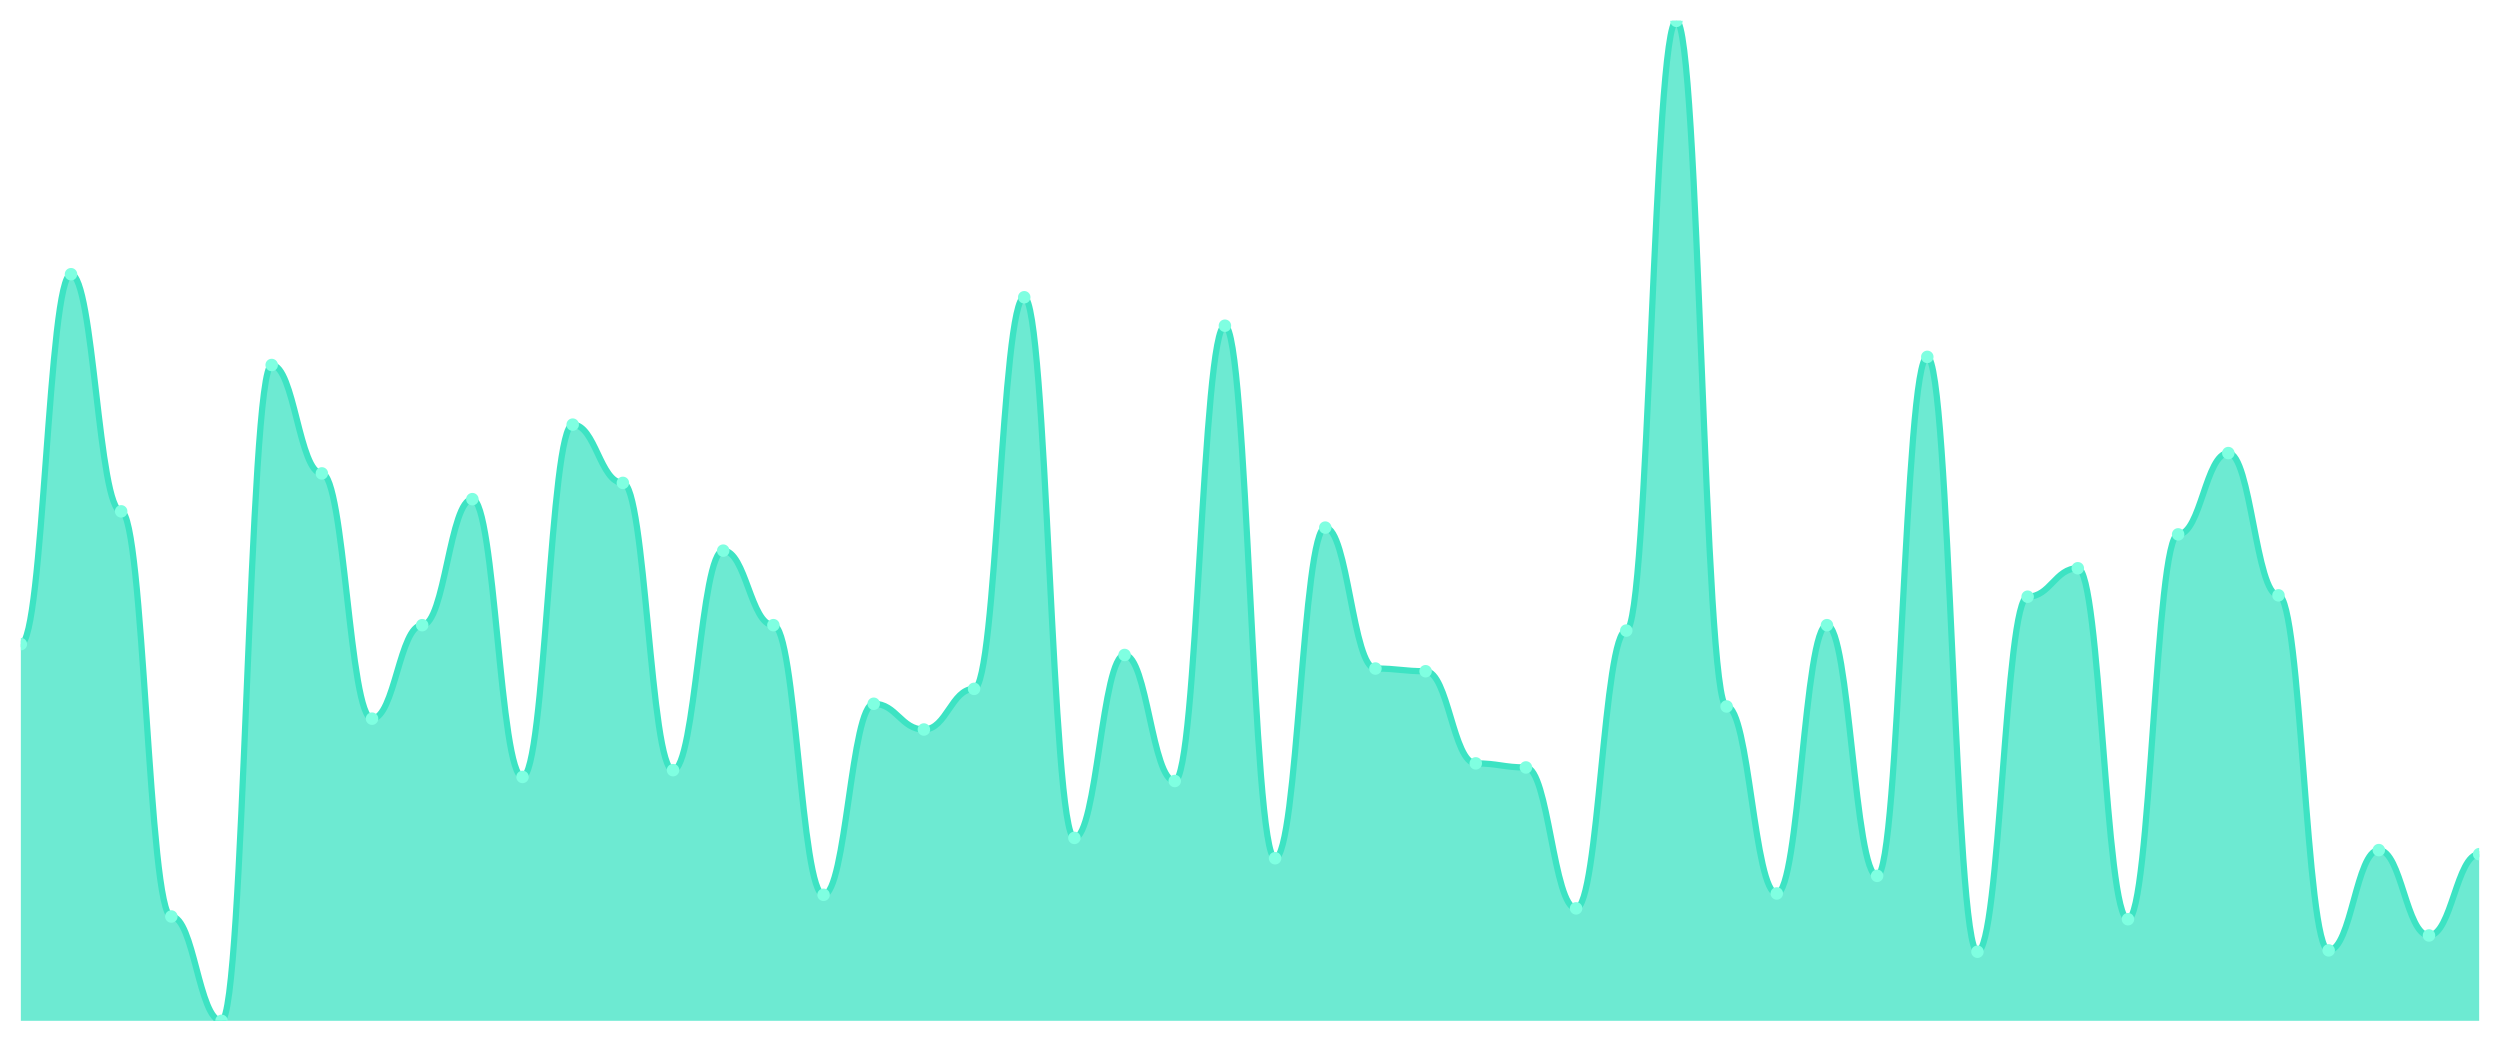
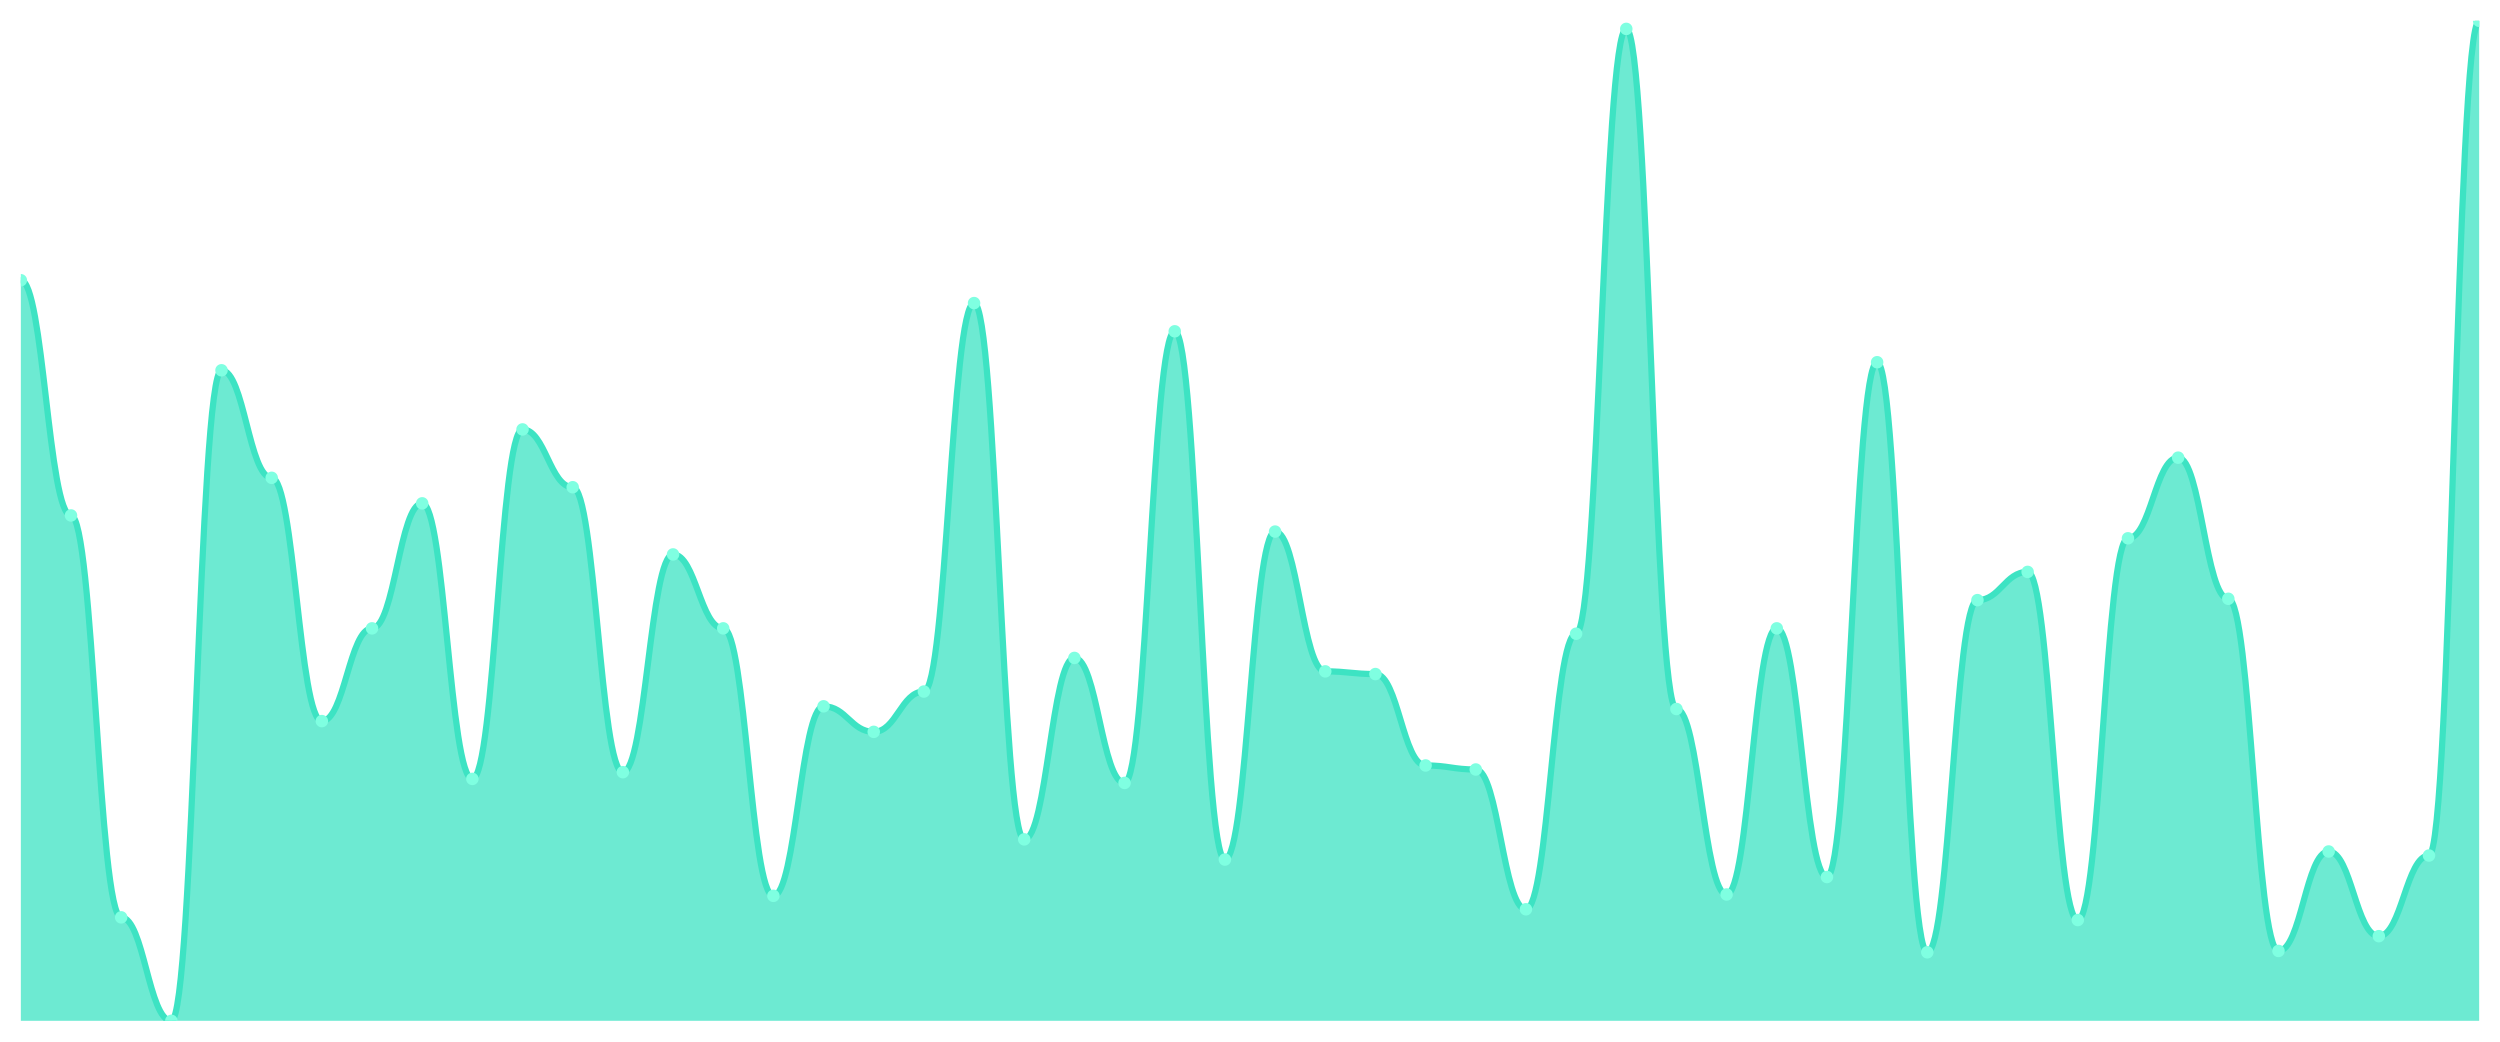
<svg xmlns="http://www.w3.org/2000/svg" viewBox="0 0 1200 500" width="1200" height="500">
  <defs>
    <clipPath id="c">
      <rect x="10" y="10" width="1180" height="480" />
    </clipPath>
  </defs>
  <rect width="1200" height="500" fill="none" />
  <g clip-path="url(#c)">
-     <path d="M 10,490 L 10,309.187 C 20.837,309.187 23.245,131.626 34.082,131.626 C 44.918,131.626 47.327,245.447 58.163,245.447 C 69,245.447 71.408,439.919 82.245,439.919 C 93.082,439.919 95.49,490 106.327,490 C 117.163,490 119.571,175.203 130.408,175.203 C 141.245,175.203 143.653,227.236 154.49,227.236 C 165.327,227.236 167.735,344.959 178.571,344.959 C 189.408,344.959 191.816,300.081 202.653,300.081 C 213.49,300.081 215.898,239.593 226.735,239.593 C 237.571,239.593 239.98,372.927 250.816,372.927 C 261.653,372.927 264.061,203.821 274.898,203.821 C 285.735,203.821 288.143,231.789 298.98,231.789 C 309.816,231.789 312.224,369.675 323.061,369.675 C 333.898,369.675 336.306,264.309 347.143,264.309 C 357.98,264.309 360.388,300.081 371.224,300.081 C 382.061,300.081 384.469,429.512 395.306,429.512 C 406.143,429.512 408.551,337.805 419.388,337.805 C 430.224,337.805 432.633,350.163 443.469,350.163 C 454.306,350.163 456.714,330.65 467.551,330.65 C 478.388,330.65 480.796,142.683 491.633,142.683 C 502.469,142.683 504.878,402.195 515.714,402.195 C 526.551,402.195 528.959,314.39 539.796,314.39 C 550.633,314.39 553.041,374.878 563.878,374.878 C 574.714,374.878 577.122,156.341 587.959,156.341 C 598.796,156.341 601.204,411.951 612.041,411.951 C 622.878,411.951 625.286,253.252 636.122,253.252 C 646.959,253.252 649.367,320.894 660.204,320.894 C 671.041,320.894 673.449,322.195 684.286,322.195 C 695.122,322.195 697.531,366.423 708.367,366.423 C 719.204,366.423 721.612,368.374 732.449,368.374 C 743.286,368.374 745.694,436.016 756.531,436.016 C 767.367,436.016 769.776,302.683 780.612,302.683 C 791.449,302.683 793.857,10 804.694,10 C 815.531,10 817.939,339.106 828.776,339.106 C 839.612,339.106 842.02,428.862 852.857,428.862 C 863.694,428.862 866.102,300.081 876.939,300.081 C 887.776,300.081 890.184,420.407 901.02,420.407 C 911.857,420.407 914.265,171.301 925.102,171.301 C 935.939,171.301 938.347,456.829 949.184,456.829 C 960.02,456.829 962.429,286.423 973.265,286.423 C 984.102,286.423 986.51,272.764 997.347,272.764 C 1008.184,272.764 1010.592,441.22 1021.429,441.22 C 1032.265,441.22 1034.673,256.504 1045.51,256.504 C 1056.347,256.504 1058.755,217.48 1069.592,217.48 C 1080.429,217.48 1082.837,285.772 1093.673,285.772 C 1104.51,285.772 1106.918,456.179 1117.755,456.179 C 1128.592,456.179 1131,408.049 1141.837,408.049 C 1152.673,408.049 1155.082,449.024 1165.918,449.024 C 1176.755,449.024 1179.163,410 1190,410 L 1190,490 Z" fill="rgba(61,227,195,0.75)" />
-     <path d="M 10,309.187 C 20.837,309.187 23.245,131.626 34.082,131.626 C 44.918,131.626 47.327,245.447 58.163,245.447 C 69,245.447 71.408,439.919 82.245,439.919 C 93.082,439.919 95.49,490 106.327,490 C 117.163,490 119.571,175.203 130.408,175.203 C 141.245,175.203 143.653,227.236 154.49,227.236 C 165.327,227.236 167.735,344.959 178.571,344.959 C 189.408,344.959 191.816,300.081 202.653,300.081 C 213.49,300.081 215.898,239.593 226.735,239.593 C 237.571,239.593 239.98,372.927 250.816,372.927 C 261.653,372.927 264.061,203.821 274.898,203.821 C 285.735,203.821 288.143,231.789 298.98,231.789 C 309.816,231.789 312.224,369.675 323.061,369.675 C 333.898,369.675 336.306,264.309 347.143,264.309 C 357.98,264.309 360.388,300.081 371.224,300.081 C 382.061,300.081 384.469,429.512 395.306,429.512 C 406.143,429.512 408.551,337.805 419.388,337.805 C 430.224,337.805 432.633,350.163 443.469,350.163 C 454.306,350.163 456.714,330.65 467.551,330.65 C 478.388,330.65 480.796,142.683 491.633,142.683 C 502.469,142.683 504.878,402.195 515.714,402.195 C 526.551,402.195 528.959,314.39 539.796,314.39 C 550.633,314.39 553.041,374.878 563.878,374.878 C 574.714,374.878 577.122,156.341 587.959,156.341 C 598.796,156.341 601.204,411.951 612.041,411.951 C 622.878,411.951 625.286,253.252 636.122,253.252 C 646.959,253.252 649.367,320.894 660.204,320.894 C 671.041,320.894 673.449,322.195 684.286,322.195 C 695.122,322.195 697.531,366.423 708.367,366.423 C 719.204,366.423 721.612,368.374 732.449,368.374 C 743.286,368.374 745.694,436.016 756.531,436.016 C 767.367,436.016 769.776,302.683 780.612,302.683 C 791.449,302.683 793.857,10 804.694,10 C 815.531,10 817.939,339.106 828.776,339.106 C 839.612,339.106 842.02,428.862 852.857,428.862 C 863.694,428.862 866.102,300.081 876.939,300.081 C 887.776,300.081 890.184,420.407 901.02,420.407 C 911.857,420.407 914.265,171.301 925.102,171.301 C 935.939,171.301 938.347,456.829 949.184,456.829 C 960.02,456.829 962.429,286.423 973.265,286.423 C 984.102,286.423 986.51,272.764 997.347,272.764 C 1008.184,272.764 1010.592,441.22 1021.429,441.22 C 1032.265,441.22 1034.673,256.504 1045.51,256.504 C 1056.347,256.504 1058.755,217.48 1069.592,217.48 C 1080.429,217.48 1082.837,285.772 1093.673,285.772 C 1104.51,285.772 1106.918,456.179 1117.755,456.179 C 1128.592,456.179 1131,408.049 1141.837,408.049 C 1152.673,408.049 1155.082,449.024 1165.918,449.024 C 1176.755,449.024 1179.163,410 1190,410" fill="none" stroke="#3de3c3" stroke-width="3" stroke-linecap="round" stroke-linejoin="round" />
-     <circle cx="10" cy="309.187" r="3" fill="#7fffe1" />
-     <circle cx="34.082" cy="131.626" r="3" fill="#7fffe1" />
-     <circle cx="58.163" cy="245.447" r="3" fill="#7fffe1" />
-     <circle cx="82.245" cy="439.919" r="3" fill="#7fffe1" />
-     <circle cx="106.327" cy="490" r="3" fill="#7fffe1" />
-     <circle cx="130.408" cy="175.203" r="3" fill="#7fffe1" />
-     <circle cx="154.49" cy="227.236" r="3" fill="#7fffe1" />
-     <circle cx="178.571" cy="344.959" r="3" fill="#7fffe1" />
-     <circle cx="202.653" cy="300.081" r="3" fill="#7fffe1" />
-     <circle cx="226.735" cy="239.593" r="3" fill="#7fffe1" />
-     <circle cx="250.816" cy="372.927" r="3" fill="#7fffe1" />
-     <circle cx="274.898" cy="203.821" r="3" fill="#7fffe1" />
-     <circle cx="298.98" cy="231.789" r="3" fill="#7fffe1" />
-     <circle cx="323.061" cy="369.675" r="3" fill="#7fffe1" />
-     <circle cx="347.143" cy="264.309" r="3" fill="#7fffe1" />
-     <circle cx="371.224" cy="300.081" r="3" fill="#7fffe1" />
-     <circle cx="395.306" cy="429.512" r="3" fill="#7fffe1" />
-     <circle cx="419.388" cy="337.805" r="3" fill="#7fffe1" />
-     <circle cx="443.469" cy="350.163" r="3" fill="#7fffe1" />
-     <circle cx="467.551" cy="330.65" r="3" fill="#7fffe1" />
-     <circle cx="491.633" cy="142.683" r="3" fill="#7fffe1" />
-     <circle cx="515.714" cy="402.195" r="3" fill="#7fffe1" />
-     <circle cx="539.796" cy="314.39" r="3" fill="#7fffe1" />
-     <circle cx="563.878" cy="374.878" r="3" fill="#7fffe1" />
-     <circle cx="587.959" cy="156.341" r="3" fill="#7fffe1" />
-     <circle cx="612.041" cy="411.951" r="3" fill="#7fffe1" />
-     <circle cx="636.122" cy="253.252" r="3" fill="#7fffe1" />
-     <circle cx="660.204" cy="320.894" r="3" fill="#7fffe1" />
-     <circle cx="684.286" cy="322.195" r="3" fill="#7fffe1" />
-     <circle cx="708.367" cy="366.423" r="3" fill="#7fffe1" />
-     <circle cx="732.449" cy="368.374" r="3" fill="#7fffe1" />
-     <circle cx="756.531" cy="436.016" r="3" fill="#7fffe1" />
-     <circle cx="780.612" cy="302.683" r="3" fill="#7fffe1" />
-     <circle cx="804.694" cy="10" r="3" fill="#7fffe1" />
-     <circle cx="828.776" cy="339.106" r="3" fill="#7fffe1" />
-     <circle cx="852.857" cy="428.862" r="3" fill="#7fffe1" />
-     <circle cx="876.939" cy="300.081" r="3" fill="#7fffe1" />
-     <circle cx="901.02" cy="420.407" r="3" fill="#7fffe1" />
-     <circle cx="925.102" cy="171.301" r="3" fill="#7fffe1" />
-     <circle cx="949.184" cy="456.829" r="3" fill="#7fffe1" />
-     <circle cx="973.265" cy="286.423" r="3" fill="#7fffe1" />
-     <circle cx="997.347" cy="272.764" r="3" fill="#7fffe1" />
-     <circle cx="1021.429" cy="441.22" r="3" fill="#7fffe1" />
-     <circle cx="1045.51" cy="256.504" r="3" fill="#7fffe1" />
-     <circle cx="1069.592" cy="217.48" r="3" fill="#7fffe1" />
-     <circle cx="1093.673" cy="285.772" r="3" fill="#7fffe1" />
-     <circle cx="1117.755" cy="456.179" r="3" fill="#7fffe1" />
-     <circle cx="1141.837" cy="408.049" r="3" fill="#7fffe1" />
-     <circle cx="1165.918" cy="449.024" r="3" fill="#7fffe1" />
-     <circle cx="1190" cy="410" r="3" fill="#7fffe1" />
+     <path d="M 10,490 L 10,134.516 C 20.837,134.516 23.245,247.419 34.082,247.419 C 44.918,247.419 47.327,440.323 58.163,440.323 C 69,440.323 71.408,490 82.245,490 C 93.082,490 95.49,177.742 106.327,177.742 C 117.163,177.742 119.571,229.355 130.408,229.355 C 141.245,229.355 143.653,346.129 154.49,346.129 C 165.327,346.129 167.735,301.613 178.571,301.613 C 189.408,301.613 191.816,241.613 202.653,241.613 C 213.49,241.613 215.898,373.871 226.735,373.871 C 237.571,373.871 239.98,206.129 250.816,206.129 C 261.653,206.129 264.061,233.871 274.898,233.871 C 285.735,233.871 288.143,370.645 298.98,370.645 C 309.816,370.645 312.224,266.129 323.061,266.129 C 333.898,266.129 336.306,301.613 347.143,301.613 C 357.98,301.613 360.388,430 371.224,430 C 382.061,430 384.469,339.032 395.306,339.032 C 406.143,339.032 408.551,351.29 419.388,351.29 C 430.224,351.29 432.633,331.935 443.469,331.935 C 454.306,331.935 456.714,145.484 467.551,145.484 C 478.388,145.484 480.796,402.903 491.633,402.903 C 502.469,402.903 504.878,315.806 515.714,315.806 C 526.551,315.806 528.959,375.806 539.796,375.806 C 550.633,375.806 553.041,159.032 563.878,159.032 C 574.714,159.032 577.122,412.581 587.959,412.581 C 598.796,412.581 601.204,255.161 612.041,255.161 C 622.878,255.161 625.286,322.258 636.122,322.258 C 646.959,322.258 649.367,323.548 660.204,323.548 C 671.041,323.548 673.449,367.419 684.286,367.419 C 695.122,367.419 697.531,369.355 708.367,369.355 C 719.204,369.355 721.612,436.452 732.449,436.452 C 743.286,436.452 745.694,304.194 756.531,304.194 C 767.367,304.194 769.776,13.871 780.612,13.871 C 791.449,13.871 793.857,340.323 804.694,340.323 C 815.531,340.323 817.939,429.355 828.776,429.355 C 839.612,429.355 842.02,301.613 852.857,301.613 C 863.694,301.613 866.102,420.968 876.939,420.968 C 887.776,420.968 890.184,173.871 901.02,173.871 C 911.857,173.871 914.265,457.097 925.102,457.097 C 935.939,457.097 938.347,288.065 949.184,288.065 C 960.02,288.065 962.429,274.516 973.265,274.516 C 984.102,274.516 986.51,441.613 997.347,441.613 C 1008.184,441.613 1010.592,258.387 1021.429,258.387 C 1032.265,258.387 1034.673,219.677 1045.51,219.677 C 1056.347,219.677 1058.755,287.419 1069.592,287.419 C 1080.429,287.419 1082.837,456.452 1093.673,456.452 C 1104.51,456.452 1106.918,408.71 1117.755,408.71 C 1128.592,408.71 1131,449.355 1141.837,449.355 C 1152.673,449.355 1155.082,410.645 1165.918,410.645 C 1176.755,410.645 1179.163,10 1190,10 L 1190,490 Z" fill="rgba(61,227,195,0.75)" />
+     <path d="M 10,134.516 C 20.837,134.516 23.245,247.419 34.082,247.419 C 44.918,247.419 47.327,440.323 58.163,440.323 C 69,440.323 71.408,490 82.245,490 C 93.082,490 95.49,177.742 106.327,177.742 C 117.163,177.742 119.571,229.355 130.408,229.355 C 141.245,229.355 143.653,346.129 154.49,346.129 C 165.327,346.129 167.735,301.613 178.571,301.613 C 189.408,301.613 191.816,241.613 202.653,241.613 C 213.49,241.613 215.898,373.871 226.735,373.871 C 237.571,373.871 239.98,206.129 250.816,206.129 C 261.653,206.129 264.061,233.871 274.898,233.871 C 285.735,233.871 288.143,370.645 298.98,370.645 C 309.816,370.645 312.224,266.129 323.061,266.129 C 333.898,266.129 336.306,301.613 347.143,301.613 C 357.98,301.613 360.388,430 371.224,430 C 382.061,430 384.469,339.032 395.306,339.032 C 406.143,339.032 408.551,351.29 419.388,351.29 C 430.224,351.29 432.633,331.935 443.469,331.935 C 454.306,331.935 456.714,145.484 467.551,145.484 C 478.388,145.484 480.796,402.903 491.633,402.903 C 502.469,402.903 504.878,315.806 515.714,315.806 C 526.551,315.806 528.959,375.806 539.796,375.806 C 550.633,375.806 553.041,159.032 563.878,159.032 C 574.714,159.032 577.122,412.581 587.959,412.581 C 598.796,412.581 601.204,255.161 612.041,255.161 C 622.878,255.161 625.286,322.258 636.122,322.258 C 646.959,322.258 649.367,323.548 660.204,323.548 C 671.041,323.548 673.449,367.419 684.286,367.419 C 695.122,367.419 697.531,369.355 708.367,369.355 C 719.204,369.355 721.612,436.452 732.449,436.452 C 743.286,436.452 745.694,304.194 756.531,304.194 C 767.367,304.194 769.776,13.871 780.612,13.871 C 791.449,13.871 793.857,340.323 804.694,340.323 C 815.531,340.323 817.939,429.355 828.776,429.355 C 839.612,429.355 842.02,301.613 852.857,301.613 C 863.694,301.613 866.102,420.968 876.939,420.968 C 887.776,420.968 890.184,173.871 901.02,173.871 C 911.857,173.871 914.265,457.097 925.102,457.097 C 935.939,457.097 938.347,288.065 949.184,288.065 C 960.02,288.065 962.429,274.516 973.265,274.516 C 984.102,274.516 986.51,441.613 997.347,441.613 C 1008.184,441.613 1010.592,258.387 1021.429,258.387 C 1032.265,258.387 1034.673,219.677 1045.51,219.677 C 1056.347,219.677 1058.755,287.419 1069.592,287.419 C 1080.429,287.419 1082.837,456.452 1093.673,456.452 C 1104.51,456.452 1106.918,408.71 1117.755,408.71 C 1128.592,408.71 1131,449.355 1141.837,449.355 C 1152.673,449.355 1155.082,410.645 1165.918,410.645 C 1176.755,410.645 1179.163,10 1190,10" fill="none" stroke="#3de3c3" stroke-width="3" stroke-linecap="round" stroke-linejoin="round" />
+     <circle cx="10" cy="134.516" r="3" fill="#7fffe1" />
+     <circle cx="34.082" cy="247.419" r="3" fill="#7fffe1" />
+     <circle cx="58.163" cy="440.323" r="3" fill="#7fffe1" />
+     <circle cx="82.245" cy="490" r="3" fill="#7fffe1" />
+     <circle cx="106.327" cy="177.742" r="3" fill="#7fffe1" />
+     <circle cx="130.408" cy="229.355" r="3" fill="#7fffe1" />
+     <circle cx="154.49" cy="346.129" r="3" fill="#7fffe1" />
+     <circle cx="178.571" cy="301.613" r="3" fill="#7fffe1" />
+     <circle cx="202.653" cy="241.613" r="3" fill="#7fffe1" />
+     <circle cx="226.735" cy="373.871" r="3" fill="#7fffe1" />
+     <circle cx="250.816" cy="206.129" r="3" fill="#7fffe1" />
+     <circle cx="274.898" cy="233.871" r="3" fill="#7fffe1" />
+     <circle cx="298.98" cy="370.645" r="3" fill="#7fffe1" />
+     <circle cx="323.061" cy="266.129" r="3" fill="#7fffe1" />
+     <circle cx="347.143" cy="301.613" r="3" fill="#7fffe1" />
+     <circle cx="371.224" cy="430" r="3" fill="#7fffe1" />
+     <circle cx="395.306" cy="339.032" r="3" fill="#7fffe1" />
+     <circle cx="419.388" cy="351.29" r="3" fill="#7fffe1" />
+     <circle cx="443.469" cy="331.935" r="3" fill="#7fffe1" />
+     <circle cx="467.551" cy="145.484" r="3" fill="#7fffe1" />
+     <circle cx="491.633" cy="402.903" r="3" fill="#7fffe1" />
+     <circle cx="515.714" cy="315.806" r="3" fill="#7fffe1" />
+     <circle cx="539.796" cy="375.806" r="3" fill="#7fffe1" />
+     <circle cx="563.878" cy="159.032" r="3" fill="#7fffe1" />
+     <circle cx="587.959" cy="412.581" r="3" fill="#7fffe1" />
+     <circle cx="612.041" cy="255.161" r="3" fill="#7fffe1" />
+     <circle cx="636.122" cy="322.258" r="3" fill="#7fffe1" />
+     <circle cx="660.204" cy="323.548" r="3" fill="#7fffe1" />
+     <circle cx="684.286" cy="367.419" r="3" fill="#7fffe1" />
+     <circle cx="708.367" cy="369.355" r="3" fill="#7fffe1" />
+     <circle cx="732.449" cy="436.452" r="3" fill="#7fffe1" />
+     <circle cx="756.531" cy="304.194" r="3" fill="#7fffe1" />
+     <circle cx="780.612" cy="13.871" r="3" fill="#7fffe1" />
+     <circle cx="804.694" cy="340.323" r="3" fill="#7fffe1" />
+     <circle cx="828.776" cy="429.355" r="3" fill="#7fffe1" />
+     <circle cx="852.857" cy="301.613" r="3" fill="#7fffe1" />
+     <circle cx="876.939" cy="420.968" r="3" fill="#7fffe1" />
+     <circle cx="901.02" cy="173.871" r="3" fill="#7fffe1" />
+     <circle cx="925.102" cy="457.097" r="3" fill="#7fffe1" />
+     <circle cx="949.184" cy="288.065" r="3" fill="#7fffe1" />
+     <circle cx="973.265" cy="274.516" r="3" fill="#7fffe1" />
+     <circle cx="997.347" cy="441.613" r="3" fill="#7fffe1" />
+     <circle cx="1021.429" cy="258.387" r="3" fill="#7fffe1" />
+     <circle cx="1045.51" cy="219.677" r="3" fill="#7fffe1" />
+     <circle cx="1069.592" cy="287.419" r="3" fill="#7fffe1" />
+     <circle cx="1093.673" cy="456.452" r="3" fill="#7fffe1" />
+     <circle cx="1117.755" cy="408.71" r="3" fill="#7fffe1" />
+     <circle cx="1141.837" cy="449.355" r="3" fill="#7fffe1" />
+     <circle cx="1165.918" cy="410.645" r="3" fill="#7fffe1" />
+     <circle cx="1190" cy="10" r="3" fill="#7fffe1" />
  </g>
</svg>
